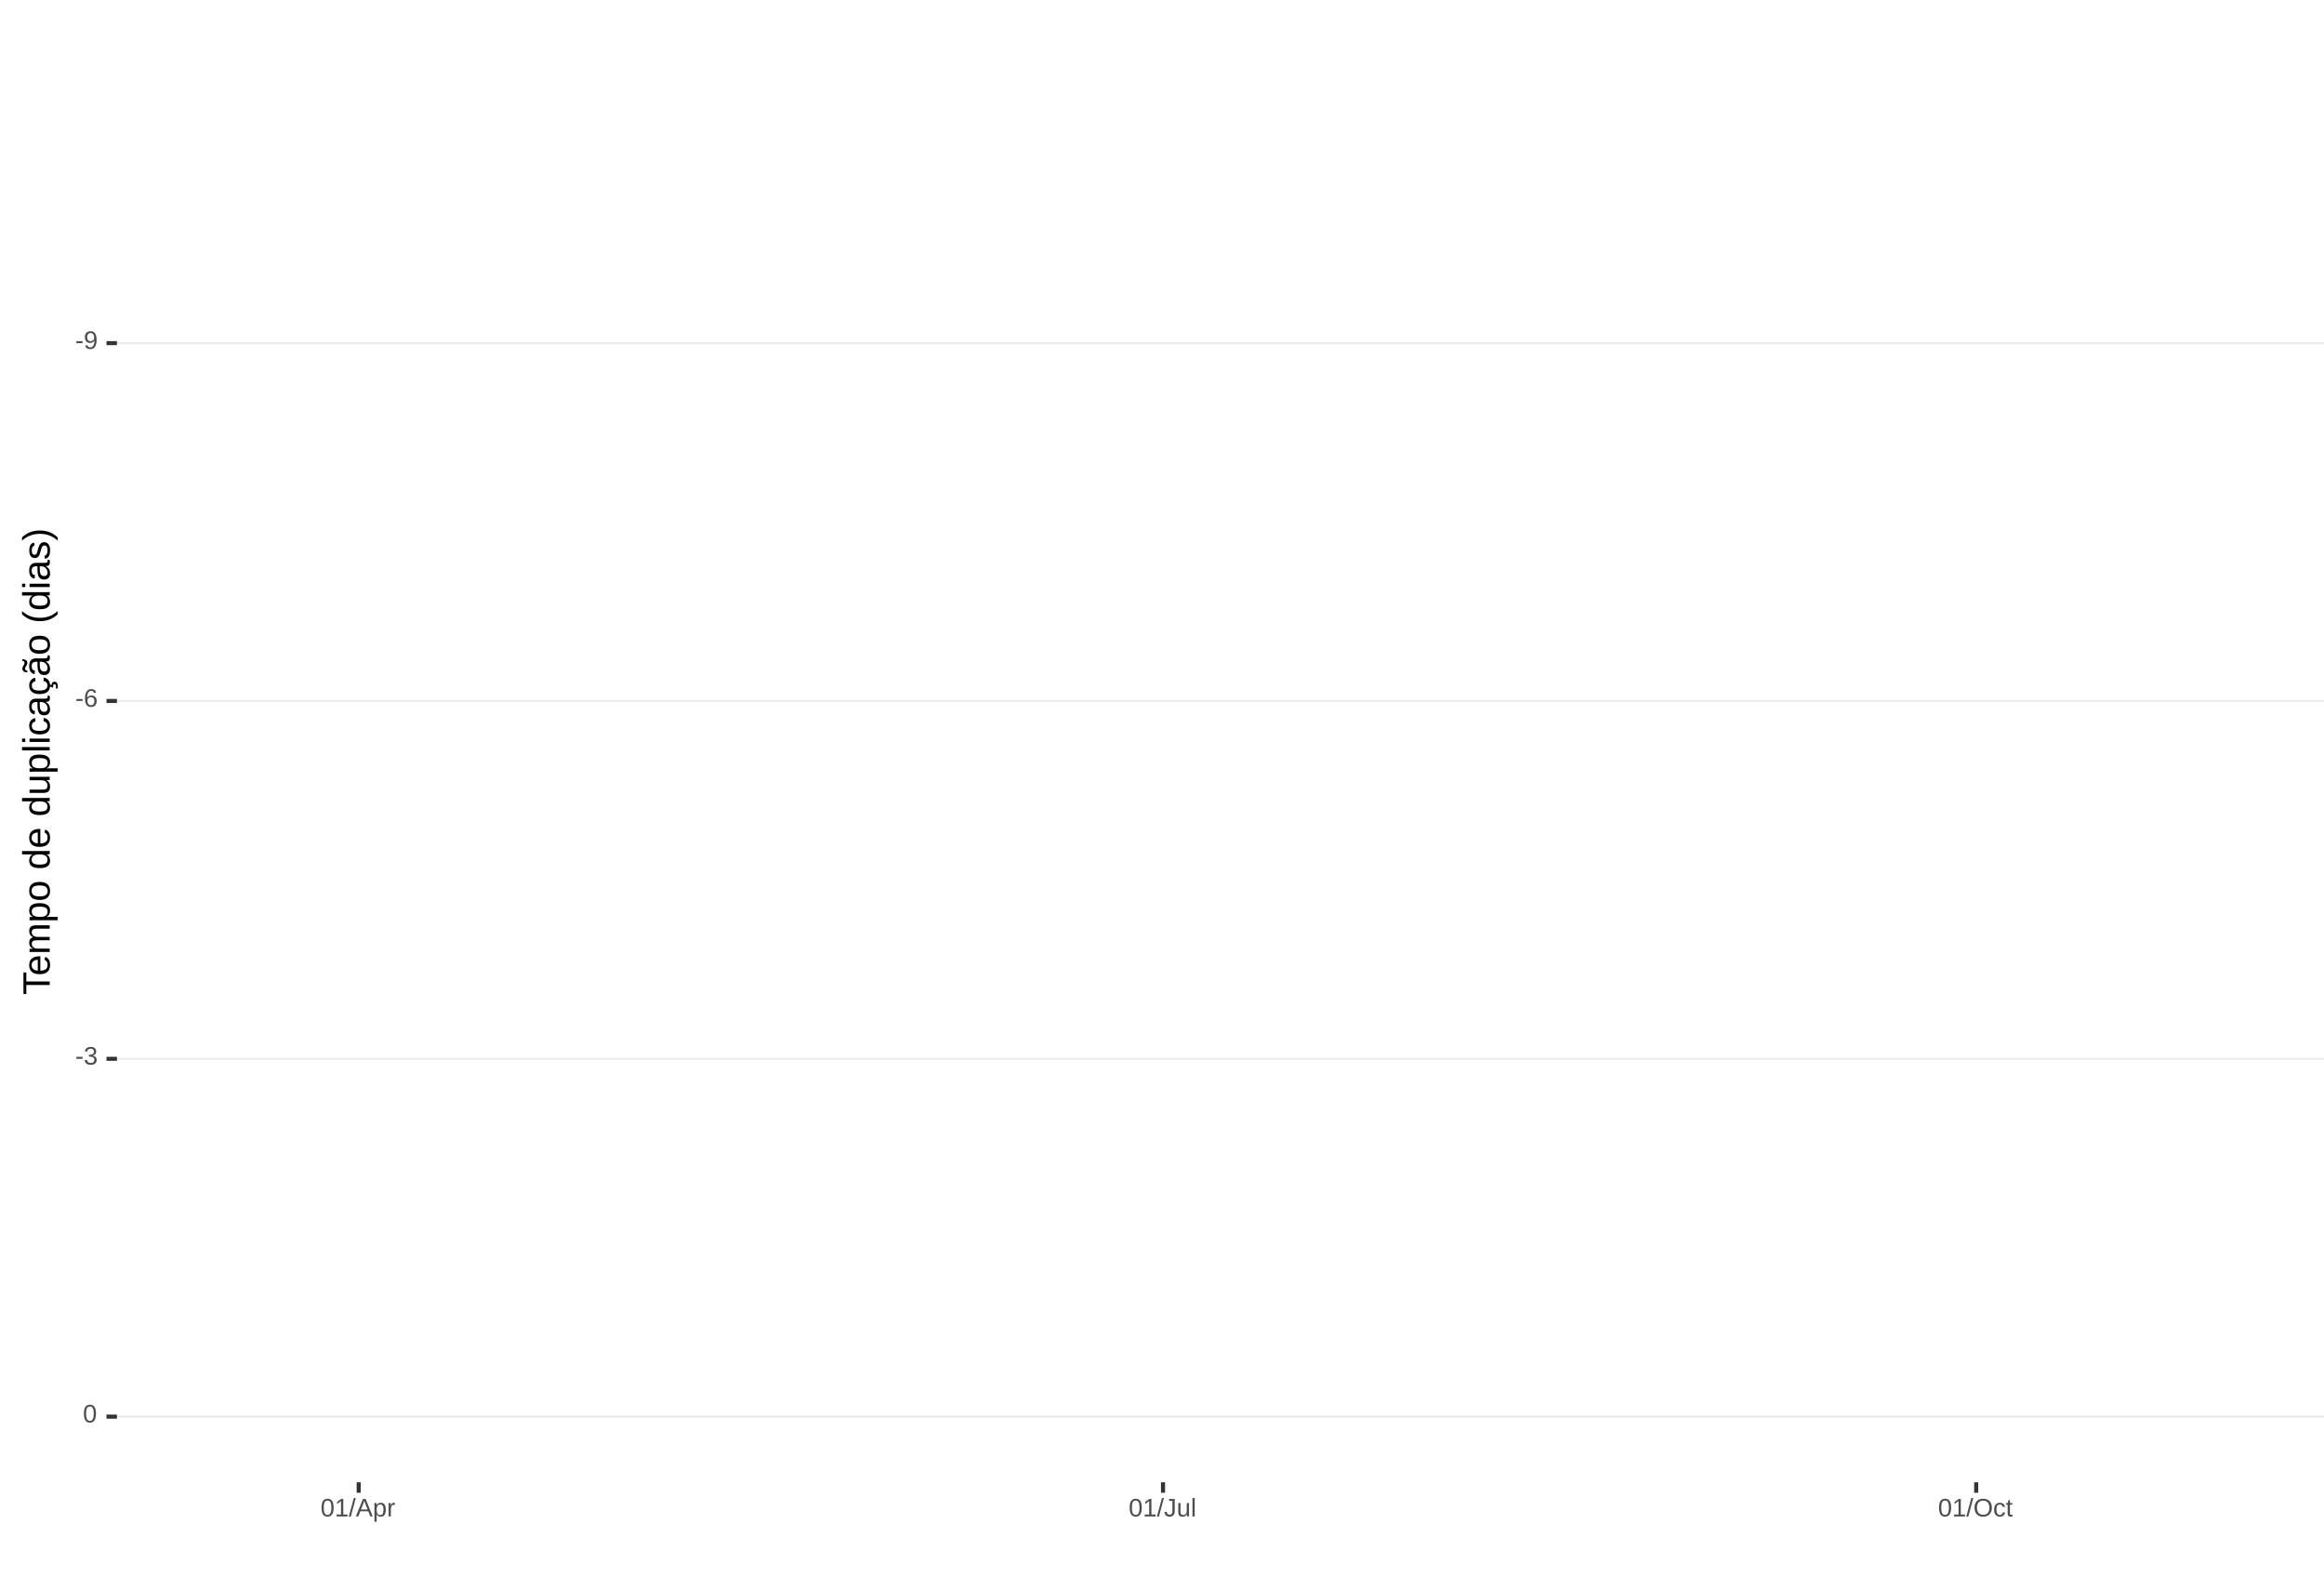
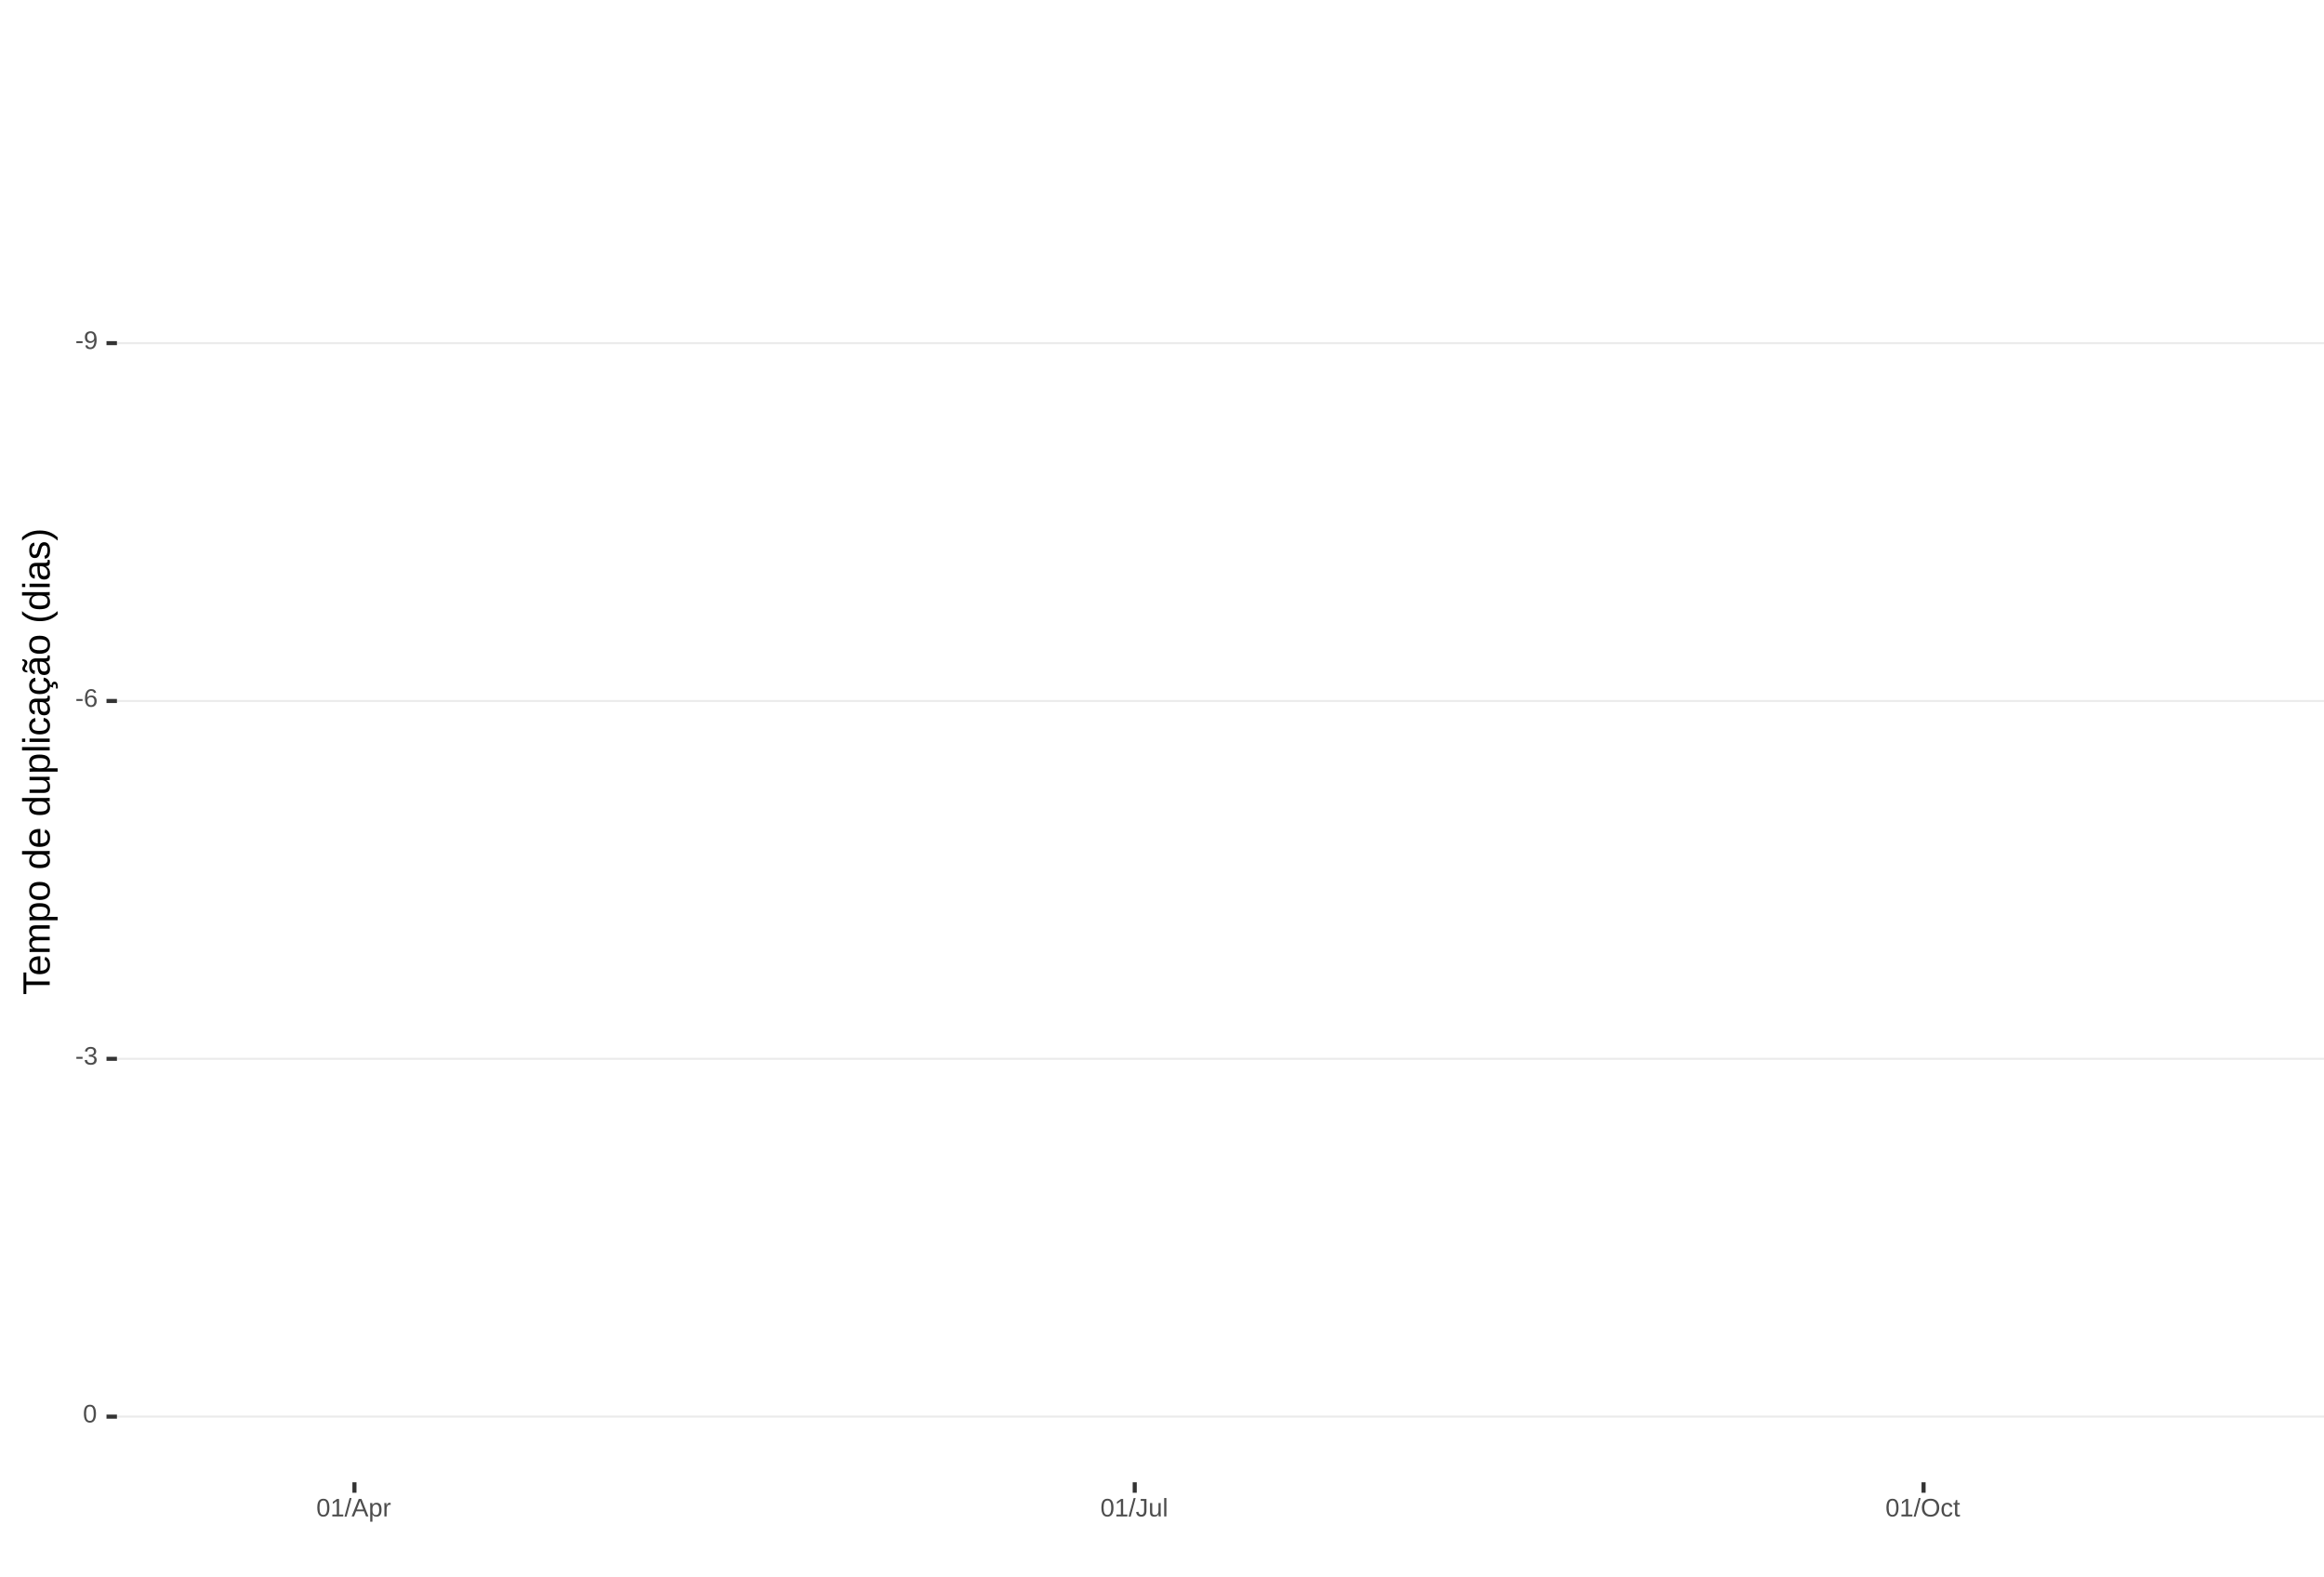
<svg xmlns="http://www.w3.org/2000/svg" xmlns:xlink="http://www.w3.org/1999/xlink" width="609pt" height="413pt" viewBox="0 0 609 413" version="1.1">
  <defs>
    <g>
      <symbol overflow="visible" id="glyph0-0">
        <path style="stroke:none;" d="M 0.672 -4.578 L 4.328 -4.578 L 4.328 0 L 0.672 0 Z M 0.906 -4.328 L 0.906 -0.25 L 4.078 -0.25 L 4.078 -4.328 Z M 0.906 -4.328 " />
      </symbol>
      <symbol overflow="visible" id="glyph0-1">
        <path style="stroke:none;" d="M 0.297 -1.516 L 0.297 -2.031 L 1.922 -2.031 L 1.922 -1.516 Z M 0.297 -1.516 " />
      </symbol>
      <symbol overflow="visible" id="glyph0-2">
        <path style="stroke:none;" d="M 3.391 -2.375 C 3.391 -1.594 3.242 -0.988 2.953 -0.562 C 2.672 -0.145 2.266 0.062 1.734 0.062 C 1.367 0.062 1.078 -0.008 0.859 -0.156 C 0.648 -0.312 0.5 -0.555 0.406 -0.891 L 0.969 -0.984 C 1.082 -0.598 1.336 -0.406 1.734 -0.406 C 2.078 -0.406 2.336 -0.562 2.516 -0.875 C 2.703 -1.188 2.801 -1.629 2.812 -2.203 C 2.719 -2.016 2.566 -1.859 2.359 -1.734 C 2.148 -1.617 1.922 -1.562 1.672 -1.562 C 1.254 -1.562 0.922 -1.703 0.672 -1.984 C 0.43 -2.266 0.312 -2.641 0.312 -3.109 C 0.312 -3.586 0.445 -3.961 0.719 -4.234 C 0.988 -4.504 1.363 -4.641 1.844 -4.641 C 2.344 -4.641 2.723 -4.453 2.984 -4.078 C 3.254 -3.703 3.391 -3.133 3.391 -2.375 Z M 2.75 -2.953 C 2.75 -3.316 2.664 -3.609 2.5 -3.828 C 2.332 -4.055 2.102 -4.172 1.812 -4.172 C 1.531 -4.172 1.305 -4.07 1.141 -3.875 C 0.984 -3.688 0.906 -3.43 0.906 -3.109 C 0.906 -2.773 0.984 -2.508 1.141 -2.312 C 1.305 -2.125 1.531 -2.031 1.812 -2.031 C 1.977 -2.031 2.133 -2.066 2.281 -2.141 C 2.426 -2.211 2.539 -2.316 2.625 -2.453 C 2.707 -2.598 2.75 -2.766 2.75 -2.953 Z M 2.75 -2.953 " />
      </symbol>
      <symbol overflow="visible" id="glyph0-3">
        <path style="stroke:none;" d="M 3.406 -1.5 C 3.406 -1.02 3.273 -0.641 3.016 -0.359 C 2.754 -0.078 2.395 0.062 1.938 0.062 C 1.414 0.062 1.02 -0.125 0.75 -0.5 C 0.477 -0.883 0.344 -1.445 0.344 -2.188 C 0.344 -2.977 0.484 -3.582 0.766 -4 C 1.047 -4.426 1.445 -4.641 1.969 -4.641 C 2.664 -4.641 3.102 -4.332 3.281 -3.719 L 2.719 -3.609 C 2.602 -3.984 2.352 -4.172 1.969 -4.172 C 1.633 -4.172 1.375 -4.016 1.188 -3.703 C 1.008 -3.391 0.922 -2.941 0.922 -2.359 C 1.023 -2.555 1.172 -2.703 1.359 -2.797 C 1.555 -2.898 1.781 -2.953 2.031 -2.953 C 2.457 -2.953 2.789 -2.82 3.031 -2.562 C 3.281 -2.301 3.406 -1.945 3.406 -1.5 Z M 2.812 -1.469 C 2.812 -1.801 2.727 -2.055 2.562 -2.234 C 2.406 -2.422 2.18 -2.516 1.891 -2.516 C 1.617 -2.516 1.398 -2.43 1.234 -2.266 C 1.066 -2.109 0.984 -1.891 0.984 -1.609 C 0.984 -1.254 1.066 -0.961 1.234 -0.734 C 1.41 -0.516 1.633 -0.406 1.906 -0.406 C 2.188 -0.406 2.406 -0.5 2.562 -0.688 C 2.727 -0.875 2.812 -1.133 2.812 -1.469 Z M 2.812 -1.469 " />
      </symbol>
      <symbol overflow="visible" id="glyph0-4">
        <path style="stroke:none;" d="M 3.406 -1.266 C 3.406 -0.836 3.27 -0.508 3 -0.281 C 2.738 -0.051 2.359 0.062 1.859 0.062 C 1.391 0.062 1.016 -0.039 0.734 -0.25 C 0.461 -0.457 0.301 -0.766 0.25 -1.172 L 0.859 -1.234 C 0.93 -0.691 1.266 -0.422 1.859 -0.422 C 2.148 -0.422 2.379 -0.492 2.547 -0.641 C 2.711 -0.785 2.797 -1 2.797 -1.281 C 2.797 -1.531 2.695 -1.723 2.5 -1.859 C 2.312 -2.004 2.039 -2.078 1.688 -2.078 L 1.359 -2.078 L 1.359 -2.578 L 1.672 -2.578 C 1.992 -2.578 2.242 -2.645 2.422 -2.781 C 2.598 -2.926 2.688 -3.125 2.688 -3.375 C 2.688 -3.613 2.613 -3.805 2.469 -3.953 C 2.32 -4.098 2.109 -4.172 1.828 -4.172 C 1.566 -4.172 1.352 -4.102 1.188 -3.969 C 1.031 -3.832 0.941 -3.645 0.922 -3.406 L 0.328 -3.453 C 0.367 -3.828 0.523 -4.117 0.797 -4.328 C 1.066 -4.535 1.41 -4.641 1.828 -4.641 C 2.285 -4.641 2.641 -4.531 2.891 -4.312 C 3.148 -4.102 3.281 -3.812 3.281 -3.438 C 3.281 -3.145 3.195 -2.906 3.031 -2.719 C 2.875 -2.539 2.641 -2.414 2.328 -2.344 C 2.672 -2.301 2.938 -2.18 3.125 -1.984 C 3.312 -1.797 3.406 -1.555 3.406 -1.266 Z M 3.406 -1.266 " />
      </symbol>
      <symbol overflow="visible" id="glyph0-5">
        <path style="stroke:none;" d="M 3.438 -2.297 C 3.438 -1.523 3.301 -0.938 3.031 -0.531 C 2.758 -0.133 2.363 0.062 1.844 0.062 C 1.312 0.062 0.914 -0.133 0.656 -0.531 C 0.395 -0.938 0.266 -1.523 0.266 -2.297 C 0.266 -3.078 0.391 -3.66 0.641 -4.047 C 0.898 -4.441 1.305 -4.641 1.859 -4.641 C 2.398 -4.641 2.797 -4.441 3.047 -4.047 C 3.305 -3.648 3.438 -3.066 3.438 -2.297 Z M 2.844 -2.297 C 2.844 -2.953 2.766 -3.426 2.609 -3.719 C 2.461 -4.02 2.211 -4.172 1.859 -4.172 C 1.504 -4.172 1.242 -4.023 1.078 -3.734 C 0.922 -3.441 0.844 -2.961 0.844 -2.297 C 0.844 -1.641 0.922 -1.16 1.078 -0.859 C 1.242 -0.555 1.5 -0.406 1.844 -0.406 C 2.188 -0.406 2.438 -0.555 2.594 -0.859 C 2.758 -1.172 2.844 -1.648 2.844 -2.297 Z M 2.844 -2.297 " />
      </symbol>
      <symbol overflow="visible" id="glyph0-6">
        <path style="stroke:none;" d="M 0.5 0 L 0.5 -0.5 L 1.672 -0.5 L 1.672 -4.016 L 0.641 -3.281 L 0.641 -3.828 L 1.719 -4.578 L 2.266 -4.578 L 2.266 -0.5 L 3.375 -0.5 L 3.375 0 Z M 0.5 0 " />
      </symbol>
      <symbol overflow="visible" id="glyph0-7">
        <path style="stroke:none;" d="M 0 0.062 L 1.328 -4.828 L 1.844 -4.828 L 0.531 0.062 Z M 0 0.062 " />
      </symbol>
      <symbol overflow="visible" id="glyph0-8">
        <path style="stroke:none;" d="M 3.797 0 L 3.266 -1.344 L 1.188 -1.344 L 0.656 0 L 0.016 0 L 1.875 -4.578 L 2.594 -4.578 L 4.422 0 Z M 2.219 -4.109 L 2.203 -4.016 C 2.141 -3.836 2.055 -3.609 1.953 -3.328 L 1.375 -1.828 L 3.078 -1.828 L 2.5 -3.328 C 2.438 -3.484 2.375 -3.656 2.312 -3.844 Z M 2.219 -4.109 " />
      </symbol>
      <symbol overflow="visible" id="glyph0-9">
        <path style="stroke:none;" d="M 3.422 -1.781 C 3.422 -0.551 2.988 0.062 2.125 0.062 C 1.582 0.062 1.219 -0.141 1.031 -0.547 L 1.016 -0.547 C 1.023 -0.523 1.031 -0.344 1.031 0 L 1.031 1.375 L 0.453 1.375 L 0.453 -2.797 C 0.453 -3.16 0.441 -3.398 0.422 -3.516 L 1 -3.516 C 1 -3.504 1 -3.473 1 -3.422 C 1.008 -3.367 1.016 -3.285 1.016 -3.172 C 1.023 -3.066 1.031 -2.992 1.031 -2.953 L 1.047 -2.953 C 1.148 -3.172 1.285 -3.328 1.453 -3.422 C 1.617 -3.523 1.844 -3.578 2.125 -3.578 C 2.562 -3.578 2.883 -3.43 3.094 -3.141 C 3.312 -2.848 3.422 -2.395 3.422 -1.781 Z M 2.812 -1.766 C 2.812 -2.254 2.742 -2.602 2.609 -2.812 C 2.473 -3.02 2.266 -3.125 1.984 -3.125 C 1.742 -3.125 1.555 -3.07 1.422 -2.969 C 1.297 -2.875 1.195 -2.723 1.125 -2.516 C 1.062 -2.316 1.031 -2.051 1.031 -1.719 C 1.031 -1.258 1.102 -0.922 1.25 -0.703 C 1.395 -0.484 1.633 -0.375 1.969 -0.375 C 2.258 -0.375 2.473 -0.477 2.609 -0.688 C 2.742 -0.895 2.812 -1.254 2.812 -1.766 Z M 2.812 -1.766 " />
      </symbol>
      <symbol overflow="visible" id="glyph0-10">
        <path style="stroke:none;" d="M 0.469 0 L 0.469 -2.703 C 0.469 -2.941 0.457 -3.211 0.438 -3.516 L 1 -3.516 C 1.008 -3.117 1.016 -2.879 1.016 -2.797 L 1.031 -2.797 C 1.125 -3.098 1.227 -3.301 1.344 -3.406 C 1.469 -3.52 1.645 -3.578 1.875 -3.578 C 1.945 -3.578 2.023 -3.566 2.109 -3.547 L 2.109 -3.016 C 2.023 -3.035 1.922 -3.047 1.797 -3.047 C 1.555 -3.047 1.367 -2.941 1.234 -2.734 C 1.109 -2.523 1.047 -2.223 1.047 -1.828 L 1.047 0 Z M 0.469 0 " />
      </symbol>
      <symbol overflow="visible" id="glyph0-11">
        <path style="stroke:none;" d="M 1.484 0.062 C 0.711 0.062 0.254 -0.336 0.109 -1.141 L 0.719 -1.234 C 0.75 -0.984 0.832 -0.785 0.969 -0.641 C 1.113 -0.504 1.285 -0.438 1.484 -0.438 C 1.711 -0.438 1.891 -0.516 2.016 -0.672 C 2.148 -0.828 2.219 -1.055 2.219 -1.359 L 2.219 -4.078 L 1.328 -4.078 L 1.328 -4.578 L 2.828 -4.578 L 2.828 -1.359 C 2.828 -0.922 2.707 -0.57 2.469 -0.312 C 2.227 -0.062 1.898 0.062 1.484 0.062 Z M 1.484 0.062 " />
      </symbol>
      <symbol overflow="visible" id="glyph0-12">
        <path style="stroke:none;" d="M 1.016 -3.516 L 1.016 -1.281 C 1.016 -1.051 1.035 -0.875 1.078 -0.75 C 1.129 -0.625 1.203 -0.531 1.297 -0.469 C 1.398 -0.414 1.551 -0.391 1.75 -0.391 C 2.031 -0.391 2.25 -0.484 2.406 -0.672 C 2.57 -0.867 2.656 -1.141 2.656 -1.484 L 2.656 -3.516 L 3.234 -3.516 L 3.234 -0.75 C 3.234 -0.344 3.242 -0.094 3.266 0 L 2.703 0 C 2.703 -0.008 2.703 -0.035 2.703 -0.078 C 2.703 -0.129 2.695 -0.188 2.688 -0.25 C 2.688 -0.312 2.688 -0.426 2.688 -0.594 L 2.672 -0.594 C 2.535 -0.352 2.379 -0.18 2.203 -0.078 C 2.023 0.016 1.805 0.062 1.547 0.062 C 1.16 0.062 0.879 -0.031 0.703 -0.219 C 0.523 -0.414 0.438 -0.734 0.438 -1.172 L 0.438 -3.516 Z M 1.016 -3.516 " />
      </symbol>
      <symbol overflow="visible" id="glyph0-13">
        <path style="stroke:none;" d="M 0.453 0 L 0.453 -4.828 L 1.031 -4.828 L 1.031 0 Z M 0.453 0 " />
      </symbol>
      <symbol overflow="visible" id="glyph0-14">
        <path style="stroke:none;" d="M 4.859 -2.312 C 4.859 -1.832 4.766 -1.41 4.578 -1.047 C 4.398 -0.691 4.141 -0.414 3.797 -0.219 C 3.453 -0.031 3.047 0.062 2.578 0.062 C 2.109 0.062 1.703 -0.031 1.359 -0.219 C 1.023 -0.406 0.766 -0.68 0.578 -1.047 C 0.398 -1.41 0.312 -1.832 0.312 -2.312 C 0.312 -3.039 0.508 -3.609 0.906 -4.016 C 1.312 -4.43 1.875 -4.641 2.594 -4.641 C 3.062 -4.641 3.461 -4.547 3.797 -4.359 C 4.141 -4.18 4.398 -3.914 4.578 -3.562 C 4.766 -3.207 4.859 -2.789 4.859 -2.312 Z M 4.219 -2.312 C 4.219 -2.883 4.078 -3.332 3.797 -3.656 C 3.516 -3.977 3.113 -4.141 2.594 -4.141 C 2.062 -4.141 1.656 -3.977 1.375 -3.656 C 1.094 -3.332 0.953 -2.883 0.953 -2.312 C 0.953 -1.738 1.094 -1.281 1.375 -0.938 C 1.664 -0.602 2.066 -0.438 2.578 -0.438 C 3.109 -0.438 3.516 -0.598 3.797 -0.922 C 4.078 -1.254 4.219 -1.719 4.219 -2.312 Z M 4.219 -2.312 " />
      </symbol>
      <symbol overflow="visible" id="glyph0-15">
        <path style="stroke:none;" d="M 0.891 -1.781 C 0.891 -1.312 0.961 -0.961 1.109 -0.734 C 1.254 -0.504 1.477 -0.391 1.781 -0.391 C 1.988 -0.391 2.16 -0.445 2.297 -0.562 C 2.441 -0.676 2.531 -0.848 2.562 -1.078 L 3.156 -1.047 C 3.102 -0.711 2.957 -0.441 2.719 -0.234 C 2.477 -0.035 2.172 0.062 1.797 0.062 C 1.305 0.062 0.93 -0.094 0.672 -0.406 C 0.41 -0.719 0.281 -1.172 0.281 -1.766 C 0.281 -2.359 0.41 -2.805 0.672 -3.109 C 0.93 -3.422 1.305 -3.578 1.797 -3.578 C 2.148 -3.578 2.445 -3.484 2.688 -3.297 C 2.926 -3.109 3.078 -2.852 3.141 -2.531 L 2.531 -2.484 C 2.5 -2.68 2.422 -2.836 2.297 -2.953 C 2.172 -3.066 2 -3.125 1.781 -3.125 C 1.469 -3.125 1.238 -3.02 1.094 -2.812 C 0.957 -2.602 0.891 -2.258 0.891 -1.781 Z M 0.891 -1.781 " />
      </symbol>
      <symbol overflow="visible" id="glyph0-16">
        <path style="stroke:none;" d="M 1.797 -0.031 C 1.609 0.02 1.41 0.047 1.203 0.047 C 0.734 0.047 0.5 -0.219 0.5 -0.75 L 0.5 -3.094 L 0.094 -3.094 L 0.094 -3.516 L 0.531 -3.516 L 0.703 -4.297 L 1.094 -4.297 L 1.094 -3.516 L 1.734 -3.516 L 1.734 -3.094 L 1.094 -3.094 L 1.094 -0.875 C 1.094 -0.707 1.117 -0.586 1.172 -0.516 C 1.223 -0.441 1.32 -0.406 1.469 -0.406 C 1.539 -0.406 1.648 -0.422 1.797 -0.453 Z M 1.797 -0.031 " />
      </symbol>
      <symbol overflow="visible" id="glyph1-0">
        <path style="stroke:none;" d="M -6.875 -1 L -6.875 -6.5 L 0 -6.5 L 0 -1 Z M -6.516 -1.375 L -0.375 -1.375 L -0.375 -6.125 L -6.516 -6.125 Z M -6.516 -1.375 " />
      </symbol>
      <symbol overflow="visible" id="glyph1-1">
        <path style="stroke:none;" d="M -6.125 -3.516 L 0 -3.516 L 0 -2.594 L -6.125 -2.594 L -6.125 -0.219 L -6.875 -0.219 L -6.875 -5.875 L -6.125 -5.875 Z M -6.125 -3.516 " />
      </symbol>
      <symbol overflow="visible" id="glyph1-2">
        <path style="stroke:none;" d="M -2.453 -1.344 C -1.848 -1.344 -1.379 -1.469 -1.047 -1.719 C -0.723 -1.969 -0.562 -2.336 -0.562 -2.828 C -0.562 -3.203 -0.633 -3.504 -0.781 -3.734 C -0.938 -3.961 -1.133 -4.117 -1.375 -4.203 L -1.156 -4.969 C -0.32 -4.656 0.094 -3.941 0.094 -2.828 C 0.094 -2.047 -0.133 -1.445 -0.594 -1.031 C -1.062 -0.625 -1.754 -0.422 -2.672 -0.422 C -3.547 -0.422 -4.211 -0.625 -4.672 -1.031 C -5.141 -1.445 -5.375 -2.031 -5.375 -2.781 C -5.375 -4.344 -4.441 -5.125 -2.578 -5.125 L -2.453 -5.125 Z M -3.125 -4.203 C -3.688 -4.16 -4.094 -4.02 -4.344 -3.781 C -4.602 -3.551 -4.734 -3.219 -4.734 -2.781 C -4.734 -2.352 -4.586 -2.016 -4.297 -1.766 C -4.016 -1.516 -3.625 -1.379 -3.125 -1.359 Z M -3.125 -4.203 " />
      </symbol>
      <symbol overflow="visible" id="glyph1-3">
        <path style="stroke:none;" d="M 0 -3.75 L -3.344 -3.75 C -3.852 -3.75 -4.207 -3.676 -4.406 -3.531 C -4.602 -3.395 -4.703 -3.145 -4.703 -2.781 C -4.703 -2.406 -4.555 -2.109 -4.266 -1.891 C -3.984 -1.672 -3.582 -1.562 -3.062 -1.562 L 0 -1.562 L 0 -0.688 L -4.156 -0.688 C -4.77 -0.688 -5.145 -0.68 -5.281 -0.672 L -5.281 -1.5 C -5.27 -1.5 -5.227 -1.5 -5.156 -1.5 C -5.082 -1.508 -5 -1.516 -4.906 -1.516 C -4.812 -1.523 -4.633 -1.531 -4.375 -1.531 L -4.375 -1.547 C -4.75 -1.734 -5.008 -1.945 -5.156 -2.188 C -5.301 -2.438 -5.375 -2.738 -5.375 -3.094 C -5.375 -3.488 -5.297 -3.801 -5.141 -4.031 C -4.984 -4.27 -4.727 -4.438 -4.375 -4.531 L -4.375 -4.547 C -4.727 -4.723 -4.984 -4.941 -5.141 -5.203 C -5.297 -5.461 -5.375 -5.773 -5.375 -6.141 C -5.375 -6.672 -5.227 -7.055 -4.938 -7.297 C -4.656 -7.547 -4.18 -7.672 -3.516 -7.672 L 0 -7.672 L 0 -6.797 L -3.344 -6.797 C -3.852 -6.797 -4.207 -6.723 -4.406 -6.578 C -4.602 -6.441 -4.703 -6.191 -4.703 -5.828 C -4.703 -5.453 -4.555 -5.156 -4.266 -4.938 C -3.984 -4.727 -3.582 -4.625 -3.062 -4.625 L 0 -4.625 Z M 0 -3.75 " />
      </symbol>
      <symbol overflow="visible" id="glyph1-4">
        <path style="stroke:none;" d="M -2.672 -5.141 C -0.828 -5.141 0.094 -4.492 0.094 -3.203 C 0.094 -2.391 -0.211 -1.844 -0.828 -1.562 L -0.828 -1.531 C -0.797 -1.539 -0.516 -1.547 0.016 -1.547 L 2.078 -1.547 L 2.078 -0.672 L -4.203 -0.672 C -4.742 -0.672 -5.102 -0.66 -5.281 -0.641 L -5.281 -1.5 C -5.27 -1.5 -5.223 -1.5 -5.141 -1.5 C -5.066 -1.508 -4.945 -1.52 -4.781 -1.531 C -4.613 -1.539 -4.5 -1.547 -4.438 -1.547 L -4.438 -1.562 C -4.758 -1.719 -4.992 -1.922 -5.141 -2.172 C -5.297 -2.43 -5.375 -2.773 -5.375 -3.203 C -5.375 -3.848 -5.156 -4.332 -4.719 -4.656 C -4.281 -4.977 -3.598 -5.141 -2.672 -5.141 Z M -2.641 -4.219 C -3.379 -4.219 -3.906 -4.117 -4.219 -3.922 C -4.539 -3.723 -4.703 -3.406 -4.703 -2.969 C -4.703 -2.625 -4.629 -2.352 -4.484 -2.156 C -4.336 -1.957 -4.109 -1.805 -3.797 -1.703 C -3.484 -1.598 -3.078 -1.547 -2.578 -1.547 C -1.879 -1.547 -1.363 -1.656 -1.031 -1.875 C -0.707 -2.102 -0.547 -2.469 -0.547 -2.969 C -0.547 -3.406 -0.707 -3.723 -1.031 -3.922 C -1.352 -4.117 -1.891 -4.219 -2.641 -4.219 Z M -2.641 -4.219 " />
      </symbol>
      <symbol overflow="visible" id="glyph1-5">
        <path style="stroke:none;" d="M -2.641 -5.141 C -1.723 -5.141 -1.035 -4.938 -0.578 -4.531 C -0.129 -4.125 0.094 -3.535 0.094 -2.766 C 0.094 -1.992 -0.141 -1.41 -0.609 -1.016 C -1.078 -0.617 -1.754 -0.422 -2.641 -0.422 C -4.461 -0.422 -5.375 -1.207 -5.375 -2.781 C -5.375 -3.594 -5.148 -4.188 -4.703 -4.562 C -4.266 -4.945 -3.578 -5.141 -2.641 -5.141 Z M -2.641 -4.219 C -3.367 -4.219 -3.898 -4.109 -4.234 -3.891 C -4.566 -3.672 -4.734 -3.305 -4.734 -2.797 C -4.734 -2.285 -4.562 -1.914 -4.219 -1.688 C -3.883 -1.457 -3.359 -1.344 -2.641 -1.344 C -1.953 -1.344 -1.43 -1.453 -1.078 -1.672 C -0.723 -1.898 -0.547 -2.258 -0.547 -2.75 C -0.547 -3.281 -0.711 -3.656 -1.047 -3.875 C -1.391 -4.102 -1.922 -4.219 -2.641 -4.219 Z M -2.641 -4.219 " />
      </symbol>
      <symbol overflow="visible" id="glyph1-6">
        <path style="stroke:none;" d="" />
      </symbol>
      <symbol overflow="visible" id="glyph1-7">
        <path style="stroke:none;" d="M -0.844 -4.016 C -0.508 -3.848 -0.27 -3.629 -0.125 -3.359 C 0.02 -3.086 0.094 -2.754 0.094 -2.359 C 0.094 -1.691 -0.129 -1.203 -0.578 -0.891 C -1.023 -0.578 -1.707 -0.422 -2.625 -0.422 C -4.457 -0.422 -5.375 -1.066 -5.375 -2.359 C -5.375 -2.766 -5.301 -3.098 -5.156 -3.359 C -5.008 -3.629 -4.781 -3.848 -4.469 -4.016 L -7.25 -4.016 L -7.25 -4.891 L -1.094 -4.891 C -0.539 -4.891 -0.176 -4.898 0 -4.922 L 0 -4.078 C -0.051 -4.066 -0.172 -4.055 -0.359 -4.047 C -0.547 -4.035 -0.707 -4.031 -0.844 -4.031 Z M -2.641 -1.344 C -1.898 -1.344 -1.367 -1.438 -1.047 -1.625 C -0.734 -1.82 -0.578 -2.145 -0.578 -2.594 C -0.578 -3.082 -0.75 -3.441 -1.094 -3.672 C -1.438 -3.898 -1.973 -4.016 -2.703 -4.016 C -3.398 -4.016 -3.91 -3.898 -4.234 -3.672 C -4.566 -3.441 -4.734 -3.082 -4.734 -2.594 C -4.734 -2.156 -4.566 -1.836 -4.234 -1.641 C -3.91 -1.441 -3.379 -1.344 -2.641 -1.344 Z M -2.641 -1.344 " />
      </symbol>
      <symbol overflow="visible" id="glyph1-8">
        <path style="stroke:none;" d="M -5.281 -1.531 L -1.938 -1.531 C -1.582 -1.531 -1.305 -1.562 -1.109 -1.625 C -0.922 -1.695 -0.785 -1.805 -0.703 -1.953 C -0.617 -2.109 -0.578 -2.332 -0.578 -2.625 C -0.578 -3.039 -0.723 -3.367 -1.016 -3.609 C -1.305 -3.859 -1.707 -3.984 -2.219 -3.984 L -5.281 -3.984 L -5.281 -4.875 L -1.125 -4.875 C -0.508 -4.875 -0.133 -4.879 0 -4.891 L 0 -4.062 C -0.02 -4.062 -0.062 -4.055 -0.125 -4.047 C -0.195 -4.047 -0.281 -4.039 -0.375 -4.031 C -0.469 -4.031 -0.645 -4.031 -0.906 -4.031 L -0.906 -4.016 C -0.539 -3.816 -0.281 -3.582 -0.125 -3.312 C 0.02 -3.051 0.094 -2.723 0.094 -2.328 C 0.094 -1.742 -0.047 -1.316 -0.328 -1.047 C -0.617 -0.785 -1.098 -0.656 -1.766 -0.656 L -5.281 -0.656 Z M -5.281 -1.531 " />
      </symbol>
      <symbol overflow="visible" id="glyph1-9">
        <path style="stroke:none;" d="M 0 -0.672 L -7.25 -0.672 L -7.25 -1.547 L 0 -1.547 Z M 0 -0.672 " />
      </symbol>
      <symbol overflow="visible" id="glyph1-10">
        <path style="stroke:none;" d="M -6.406 -0.672 L -7.25 -0.672 L -7.25 -1.547 L -6.406 -1.547 Z M 0 -0.672 L -5.281 -0.672 L -5.281 -1.547 L 0 -1.547 Z M 0 -0.672 " />
      </symbol>
      <symbol overflow="visible" id="glyph1-11">
        <path style="stroke:none;" d="M -2.672 -1.344 C -1.961 -1.344 -1.438 -1.453 -1.094 -1.672 C -0.758 -1.891 -0.594 -2.223 -0.594 -2.672 C -0.594 -2.984 -0.676 -3.242 -0.844 -3.453 C -1.02 -3.672 -1.281 -3.801 -1.625 -3.844 L -1.578 -4.734 C -1.066 -4.672 -0.66 -4.457 -0.359 -4.094 C -0.055 -3.727 0.094 -3.266 0.094 -2.703 C 0.094 -1.961 -0.133 -1.395 -0.594 -1 C -1.062 -0.613 -1.742 -0.422 -2.641 -0.422 C -3.535 -0.422 -4.211 -0.613 -4.672 -1 C -5.141 -1.395 -5.375 -1.957 -5.375 -2.688 C -5.375 -3.227 -5.234 -3.676 -4.953 -4.031 C -4.68 -4.395 -4.297 -4.617 -3.797 -4.703 L -3.734 -3.797 C -4.023 -3.754 -4.254 -3.641 -4.422 -3.453 C -4.598 -3.266 -4.688 -3.004 -4.688 -2.672 C -4.688 -2.203 -4.531 -1.863 -4.219 -1.656 C -3.914 -1.445 -3.398 -1.344 -2.672 -1.344 Z M -2.672 -1.344 " />
      </symbol>
      <symbol overflow="visible" id="glyph1-12">
        <path style="stroke:none;" d="M 0.094 -2.016 C 0.094 -1.484 -0.047 -1.082 -0.328 -0.812 C -0.609 -0.551 -0.988 -0.422 -1.469 -0.422 C -2.02 -0.422 -2.441 -0.598 -2.734 -0.953 C -3.023 -1.316 -3.18 -1.898 -3.203 -2.703 L -3.219 -3.891 L -3.516 -3.891 C -3.941 -3.891 -4.25 -3.797 -4.438 -3.609 C -4.625 -3.43 -4.719 -3.148 -4.719 -2.766 C -4.719 -2.367 -4.648 -2.078 -4.516 -1.891 C -4.379 -1.711 -4.164 -1.609 -3.875 -1.578 L -3.953 -0.656 C -4.898 -0.812 -5.375 -1.52 -5.375 -2.781 C -5.375 -3.445 -5.223 -3.945 -4.922 -4.281 C -4.617 -4.613 -4.18 -4.781 -3.609 -4.781 L -1.328 -4.781 C -1.066 -4.781 -0.867 -4.812 -0.734 -4.875 C -0.609 -4.945 -0.547 -5.082 -0.547 -5.281 C -0.547 -5.363 -0.555 -5.457 -0.578 -5.562 L -0.031 -5.562 C 0.02 -5.344 0.047 -5.117 0.047 -4.891 C 0.047 -4.555 -0.035 -4.316 -0.203 -4.172 C -0.379 -4.023 -0.648 -3.941 -1.016 -3.922 L -1.016 -3.891 C -0.609 -3.672 -0.32 -3.41 -0.156 -3.109 C 0.008 -2.805 0.094 -2.441 0.094 -2.016 Z M -0.562 -2.219 C -0.562 -2.539 -0.633 -2.828 -0.781 -3.078 C -0.926 -3.328 -1.125 -3.523 -1.375 -3.672 C -1.633 -3.816 -1.898 -3.891 -2.172 -3.891 L -2.609 -3.891 L -2.594 -2.938 C -2.582 -2.52 -2.535 -2.203 -2.453 -1.984 C -2.379 -1.773 -2.258 -1.613 -2.094 -1.5 C -1.938 -1.383 -1.723 -1.328 -1.453 -1.328 C -1.172 -1.328 -0.953 -1.406 -0.797 -1.562 C -0.641 -1.719 -0.562 -1.938 -0.562 -2.219 Z M -0.562 -2.219 " />
      </symbol>
      <symbol overflow="visible" id="glyph1-13">
        <path style="stroke:none;" d="M -2.672 -1.344 C -1.961 -1.344 -1.438 -1.453 -1.094 -1.672 C -0.758 -1.891 -0.594 -2.223 -0.594 -2.672 C -0.594 -2.984 -0.676 -3.242 -0.844 -3.453 C -1.02 -3.672 -1.281 -3.801 -1.625 -3.844 L -1.578 -4.734 C -1.066 -4.672 -0.66 -4.457 -0.359 -4.094 C -0.055 -3.727 0.094 -3.266 0.094 -2.703 C 0.094 -1.961 -0.133 -1.395 -0.594 -1 C -1.062 -0.613 -1.742 -0.422 -2.641 -0.422 C -3.535 -0.422 -4.211 -0.613 -4.672 -1 C -5.141 -1.395 -5.375 -1.957 -5.375 -2.688 C -5.375 -3.227 -5.234 -3.676 -4.953 -4.031 C -4.68 -4.395 -4.297 -4.617 -3.797 -4.703 L -3.734 -3.797 C -4.023 -3.754 -4.254 -3.641 -4.422 -3.453 C -4.598 -3.266 -4.688 -3.004 -4.688 -2.672 C -4.688 -2.203 -4.531 -1.863 -4.219 -1.656 C -3.914 -1.445 -3.398 -1.344 -2.672 -1.344 Z M 1.234 -3.672 C 1.828 -3.672 2.125 -3.223 2.125 -2.328 C 2.125 -2.148 2.113 -2.004 2.094 -1.891 L 1.625 -1.891 C 1.645 -2.055 1.656 -2.195 1.656 -2.312 C 1.656 -2.789 1.52 -3.031 1.25 -3.031 C 1 -3.031 0.875 -2.812 0.875 -2.375 C 0.875 -2.238 0.879 -2.148 0.891 -2.109 L 0 -2.422 L 0 -2.938 L 0.484 -2.75 C 0.492 -3.062 0.566 -3.289 0.703 -3.438 C 0.836 -3.594 1.016 -3.672 1.234 -3.672 Z M 1.234 -3.672 " />
      </symbol>
      <symbol overflow="visible" id="glyph1-14">
        <path style="stroke:none;" d="M 0.094 -2.016 C 0.094 -1.484 -0.047 -1.082 -0.328 -0.812 C -0.609 -0.551 -0.988 -0.422 -1.469 -0.422 C -2.02 -0.422 -2.441 -0.598 -2.734 -0.953 C -3.023 -1.316 -3.18 -1.898 -3.203 -2.703 L -3.219 -3.891 L -3.516 -3.891 C -3.941 -3.891 -4.25 -3.797 -4.438 -3.609 C -4.625 -3.43 -4.719 -3.148 -4.719 -2.766 C -4.719 -2.367 -4.648 -2.078 -4.516 -1.891 C -4.379 -1.711 -4.164 -1.609 -3.875 -1.578 L -3.953 -0.656 C -4.898 -0.812 -5.375 -1.52 -5.375 -2.781 C -5.375 -3.445 -5.223 -3.945 -4.922 -4.281 C -4.617 -4.613 -4.18 -4.781 -3.609 -4.781 L -1.328 -4.781 C -1.066 -4.781 -0.867 -4.812 -0.734 -4.875 C -0.609 -4.945 -0.547 -5.082 -0.547 -5.281 C -0.547 -5.363 -0.555 -5.457 -0.578 -5.562 L -0.031 -5.562 C 0.02 -5.344 0.047 -5.117 0.047 -4.891 C 0.047 -4.555 -0.035 -4.316 -0.203 -4.172 C -0.379 -4.023 -0.648 -3.941 -1.016 -3.922 L -1.016 -3.891 C -0.609 -3.672 -0.32 -3.41 -0.156 -3.109 C 0.008 -2.805 0.094 -2.441 0.094 -2.016 Z M -0.562 -2.219 C -0.562 -2.539 -0.633 -2.828 -0.781 -3.078 C -0.926 -3.328 -1.125 -3.523 -1.375 -3.672 C -1.633 -3.816 -1.898 -3.891 -2.172 -3.891 L -2.609 -3.891 L -2.594 -2.938 C -2.582 -2.52 -2.535 -2.203 -2.453 -1.984 C -2.379 -1.773 -2.258 -1.613 -2.094 -1.5 C -1.938 -1.383 -1.723 -1.328 -1.453 -1.328 C -1.172 -1.328 -0.953 -1.406 -0.797 -1.562 C -0.641 -1.719 -0.562 -1.938 -0.562 -2.219 Z M -5.859 -3.609 C -5.859 -3.473 -5.891 -3.332 -5.953 -3.188 C -6.016 -3.051 -6.082 -2.922 -6.156 -2.797 C -6.227 -2.672 -6.297 -2.551 -6.359 -2.438 C -6.422 -2.32 -6.453 -2.211 -6.453 -2.109 C -6.453 -1.93 -6.398 -1.797 -6.297 -1.703 C -6.191 -1.617 -6.047 -1.562 -5.859 -1.531 L -5.859 -1.094 C -6.191 -1.125 -6.441 -1.176 -6.609 -1.25 C -6.785 -1.332 -6.922 -1.441 -7.016 -1.578 C -7.117 -1.711 -7.172 -1.879 -7.172 -2.078 C -7.172 -2.223 -7.141 -2.363 -7.078 -2.5 C -7.023 -2.633 -6.957 -2.766 -6.875 -2.891 C -6.801 -3.023 -6.734 -3.145 -6.672 -3.25 C -6.617 -3.363 -6.594 -3.473 -6.594 -3.578 C -6.594 -3.898 -6.785 -4.086 -7.172 -4.141 L -7.172 -4.594 C -6.691 -4.539 -6.352 -4.43 -6.156 -4.266 C -5.957 -4.098 -5.859 -3.879 -5.859 -3.609 Z M -5.859 -3.609 " />
      </symbol>
      <symbol overflow="visible" id="glyph1-15">
        <path style="stroke:none;" d="M -2.594 -0.625 C -3.539 -0.625 -4.383 -0.77 -5.125 -1.062 C -5.875 -1.352 -6.582 -1.805 -7.25 -2.422 L -7.25 -3.266 C -6.57 -2.66 -5.852 -2.211 -5.094 -1.922 C -4.332 -1.641 -3.5 -1.5 -2.594 -1.5 C -1.688 -1.5 -0.852 -1.641 -0.094 -1.922 C 0.664 -2.203 1.391 -2.648 2.078 -3.266 L 2.078 -2.422 C 1.41 -1.805 0.703 -1.352 -0.047 -1.062 C -0.797 -0.77 -1.641 -0.625 -2.578 -0.625 Z M -2.594 -0.625 " />
      </symbol>
      <symbol overflow="visible" id="glyph1-16">
        <path style="stroke:none;" d="M -1.453 -4.641 C -0.961 -4.641 -0.582 -4.453 -0.312 -4.078 C -0.039 -3.703 0.094 -3.176 0.094 -2.5 C 0.094 -1.844 -0.008 -1.332 -0.219 -0.969 C -0.438 -0.613 -0.773 -0.383 -1.234 -0.281 L -1.391 -1.062 C -1.109 -1.133 -0.898 -1.285 -0.766 -1.516 C -0.641 -1.754 -0.578 -2.082 -0.578 -2.5 C -0.578 -2.945 -0.645 -3.27 -0.781 -3.469 C -0.914 -3.676 -1.117 -3.781 -1.391 -3.781 C -1.598 -3.781 -1.766 -3.707 -1.891 -3.562 C -2.023 -3.426 -2.133 -3.195 -2.219 -2.875 L -2.391 -2.25 C -2.516 -1.738 -2.641 -1.375 -2.766 -1.156 C -2.891 -0.945 -3.039 -0.781 -3.219 -0.656 C -3.406 -0.539 -3.629 -0.484 -3.891 -0.484 C -4.367 -0.484 -4.734 -0.656 -4.984 -1 C -5.234 -1.344 -5.359 -1.844 -5.359 -2.5 C -5.359 -3.082 -5.254 -3.547 -5.047 -3.891 C -4.848 -4.234 -4.523 -4.453 -4.078 -4.547 L -3.969 -3.75 C -4.207 -3.707 -4.391 -3.578 -4.516 -3.359 C -4.641 -3.148 -4.703 -2.863 -4.703 -2.5 C -4.703 -2.102 -4.641 -1.812 -4.516 -1.625 C -4.398 -1.438 -4.219 -1.344 -3.969 -1.344 C -3.82 -1.344 -3.695 -1.379 -3.594 -1.453 C -3.5 -1.535 -3.414 -1.648 -3.344 -1.797 C -3.281 -1.953 -3.191 -2.281 -3.078 -2.781 C -2.953 -3.238 -2.836 -3.57 -2.734 -3.781 C -2.641 -3.988 -2.531 -4.148 -2.406 -4.266 C -2.289 -4.379 -2.156 -4.469 -2 -4.531 C -1.844 -4.602 -1.66 -4.641 -1.453 -4.641 Z M -1.453 -4.641 " />
      </symbol>
      <symbol overflow="visible" id="glyph1-17">
        <path style="stroke:none;" d="M -2.578 -2.703 C -1.641 -2.703 -0.797 -2.555 -0.047 -2.266 C 0.703 -1.973 1.41 -1.52 2.078 -0.906 L 2.078 -0.062 C 1.391 -0.676 0.672 -1.125 -0.078 -1.406 C -0.836 -1.688 -1.676 -1.828 -2.594 -1.828 C -3.5 -1.828 -4.328 -1.68 -5.078 -1.391 C -5.836 -1.109 -6.562 -0.664 -7.25 -0.062 L -7.25 -0.906 C -6.582 -1.52 -5.875 -1.973 -5.125 -2.266 C -4.375 -2.555 -3.531 -2.703 -2.594 -2.703 Z M -2.578 -2.703 " />
      </symbol>
    </g>
    <clipPath id="clip1">
      <path d="M 30.645 9.961 L 609 9.961 L 609 388.328 L 30.645 388.328 Z M 30.645 9.961 " />
    </clipPath>
    <clipPath id="clip2">
      <path d="M 30.645 89 L 609 89 L 609 91 L 30.645 91 Z M 30.645 89 " />
    </clipPath>
    <clipPath id="clip3">
      <path d="M 30.645 183 L 609 183 L 609 184 L 30.645 184 Z M 30.645 183 " />
    </clipPath>
    <clipPath id="clip4">
      <path d="M 30.645 277 L 609 277 L 609 278 L 30.645 278 Z M 30.645 277 " />
    </clipPath>
    <clipPath id="clip5">
      <path d="M 30.645 370 L 609 370 L 609 372 L 30.645 372 Z M 30.645 370 " />
    </clipPath>
  </defs>
  <g id="surface183">
    <rect x="0" y="0" width="609" height="413" style="fill:rgb(100%,100%,100%);fill-opacity:1;stroke:none;" />
    <rect x="0" y="0" width="609" height="413" style="fill:rgb(100%,100%,100%);fill-opacity:1;stroke:none;" />
    <path style="fill:none;stroke-width:1.067;stroke-linecap:round;stroke-linejoin:round;stroke:rgb(100%,100%,100%);stroke-opacity:1;stroke-miterlimit:10;" d="M 0 413 L 609 413 L 609 0 L 0 0 Z M 0 413 " />
    <g clip-path="url(#clip1)" clip-rule="nonzero">
      <path style=" stroke:none;fill-rule:nonzero;fill:rgb(100%,100%,100%);fill-opacity:1;" d="M 30.645 388.328 L 609 388.328 L 609 9.961 L 30.645 9.961 Z M 30.645 388.328 " />
    </g>
    <g clip-path="url(#clip2)" clip-rule="nonzero">
      <path style="fill:none;stroke-width:0.533;stroke-linecap:butt;stroke-linejoin:round;stroke:rgb(92.157%,92.157%,92.157%);stroke-opacity:1;stroke-miterlimit:10;" d="M 30.645 89.898 L 609 89.898 " />
    </g>
    <g clip-path="url(#clip3)" clip-rule="nonzero">
      <path style="fill:none;stroke-width:0.533;stroke-linecap:butt;stroke-linejoin:round;stroke:rgb(92.157%,92.157%,92.157%);stroke-opacity:1;stroke-miterlimit:10;" d="M 30.645 183.641 L 609 183.641 " />
    </g>
    <g clip-path="url(#clip4)" clip-rule="nonzero">
      <path style="fill:none;stroke-width:0.533;stroke-linecap:butt;stroke-linejoin:round;stroke:rgb(92.157%,92.157%,92.157%);stroke-opacity:1;stroke-miterlimit:10;" d="M 30.645 277.387 L 609 277.387 " />
    </g>
    <g clip-path="url(#clip5)" clip-rule="nonzero">
      <path style="fill:none;stroke-width:0.533;stroke-linecap:butt;stroke-linejoin:round;stroke:rgb(92.157%,92.157%,92.157%);stroke-opacity:1;stroke-miterlimit:10;" d="M 30.645 371.129 L 609 371.129 " />
    </g>
    <g style="fill:rgb(30.196%,30.196%,30.196%);fill-opacity:1;">
      <use xlink:href="#glyph0-1" x="19.715" y="91.418" />
      <use xlink:href="#glyph0-2" x="21.929" y="91.418" />
    </g>
    <g style="fill:rgb(30.196%,30.196%,30.196%);fill-opacity:1;">
      <use xlink:href="#glyph0-1" x="19.715" y="185.16" />
      <use xlink:href="#glyph0-3" x="21.929" y="185.16" />
    </g>
    <g style="fill:rgb(30.196%,30.196%,30.196%);fill-opacity:1;">
      <use xlink:href="#glyph0-1" x="19.715" y="278.906" />
      <use xlink:href="#glyph0-4" x="21.929" y="278.906" />
    </g>
    <g style="fill:rgb(30.196%,30.196%,30.196%);fill-opacity:1;">
      <use xlink:href="#glyph0-5" x="21.715" y="372.648" />
    </g>
    <path style="fill:none;stroke-width:1.067;stroke-linecap:butt;stroke-linejoin:round;stroke:rgb(20%,20%,20%);stroke-opacity:1;stroke-miterlimit:10;" d="M 27.906 89.898 L 30.645 89.898 " />
    <path style="fill:none;stroke-width:1.067;stroke-linecap:butt;stroke-linejoin:round;stroke:rgb(20%,20%,20%);stroke-opacity:1;stroke-miterlimit:10;" d="M 27.906 183.641 L 30.645 183.641 " />
    <path style="fill:none;stroke-width:1.067;stroke-linecap:butt;stroke-linejoin:round;stroke:rgb(20%,20%,20%);stroke-opacity:1;stroke-miterlimit:10;" d="M 27.906 277.387 L 30.645 277.387 " />
    <path style="fill:none;stroke-width:1.067;stroke-linecap:butt;stroke-linejoin:round;stroke:rgb(20%,20%,20%);stroke-opacity:1;stroke-miterlimit:10;" d="M 27.906 371.129 L 30.645 371.129 " />
-     <path style="fill:none;stroke-width:1.067;stroke-linecap:butt;stroke-linejoin:round;stroke:rgb(20%,20%,20%);stroke-opacity:1;stroke-miterlimit:10;" d="M 93.992 391.07 L 93.992 388.328 " />
-     <path style="fill:none;stroke-width:1.067;stroke-linecap:butt;stroke-linejoin:round;stroke:rgb(20%,20%,20%);stroke-opacity:1;stroke-miterlimit:10;" d="M 304.766 391.07 L 304.766 388.328 " />
-     <path style="fill:none;stroke-width:1.067;stroke-linecap:butt;stroke-linejoin:round;stroke:rgb(20%,20%,20%);stroke-opacity:1;stroke-miterlimit:10;" d="M 517.859 391.07 L 517.859 388.328 " />
-     <g style="fill:rgb(30.196%,30.196%,30.196%);fill-opacity:1;">
-       <use xlink:href="#glyph0-5" x="83.992" y="397.281" />
-       <use xlink:href="#glyph0-6" x="87.69" y="397.281" />
-       <use xlink:href="#glyph0-7" x="91.389" y="397.281" />
-       <use xlink:href="#glyph0-8" x="93.236" y="397.281" />
-       <use xlink:href="#glyph0-9" x="97.672" y="397.281" />
-       <use xlink:href="#glyph0-10" x="101.37" y="397.281" />
-     </g>
-     <g style="fill:rgb(30.196%,30.196%,30.196%);fill-opacity:1;">
-       <use xlink:href="#glyph0-5" x="295.766" y="397.281" />
-       <use xlink:href="#glyph0-6" x="299.464" y="397.281" />
-       <use xlink:href="#glyph0-7" x="303.162" y="397.281" />
-       <use xlink:href="#glyph0-11" x="305.01" y="397.281" />
-       <use xlink:href="#glyph0-12" x="308.335" y="397.281" />
-       <use xlink:href="#glyph0-13" x="312.033" y="397.281" />
-     </g>
-     <g style="fill:rgb(30.196%,30.196%,30.196%);fill-opacity:1;">
-       <use xlink:href="#glyph0-5" x="507.859" y="397.281" />
-       <use xlink:href="#glyph0-6" x="511.558" y="397.281" />
-       <use xlink:href="#glyph0-7" x="515.256" y="397.281" />
-       <use xlink:href="#glyph0-14" x="517.104" y="397.281" />
-       <use xlink:href="#glyph0-15" x="522.275" y="397.281" />
-       <use xlink:href="#glyph0-16" x="525.601" y="397.281" />
+     <path style="fill:none;stroke-width:1.067;stroke-linecap:butt;stroke-linejoin:round;stroke:rgb(20%,20%,20%);stroke-opacity:1;stroke-miterlimit:10;" d="M 92.883 391.07 L 92.883 388.328 " />
+     <path style="fill:none;stroke-width:1.067;stroke-linecap:butt;stroke-linejoin:round;stroke:rgb(20%,20%,20%);stroke-opacity:1;stroke-miterlimit:10;" d="M 297.352 391.07 L 297.352 388.328 " />
+     <path style="fill:none;stroke-width:1.067;stroke-linecap:butt;stroke-linejoin:round;stroke:rgb(20%,20%,20%);stroke-opacity:1;stroke-miterlimit:10;" d="M 504.07 391.07 L 504.07 388.328 " />
+     <g style="fill:rgb(30.196%,30.196%,30.196%);fill-opacity:1;">
+       <use xlink:href="#glyph0-5" x="82.883" y="397.281" />
+       <use xlink:href="#glyph0-6" x="86.581" y="397.281" />
+       <use xlink:href="#glyph0-7" x="90.279" y="397.281" />
+       <use xlink:href="#glyph0-8" x="92.127" y="397.281" />
+       <use xlink:href="#glyph0-9" x="96.562" y="397.281" />
+       <use xlink:href="#glyph0-10" x="100.261" y="397.281" />
+     </g>
+     <g style="fill:rgb(30.196%,30.196%,30.196%);fill-opacity:1;">
+       <use xlink:href="#glyph0-5" x="288.352" y="397.281" />
+       <use xlink:href="#glyph0-6" x="292.05" y="397.281" />
+       <use xlink:href="#glyph0-7" x="295.748" y="397.281" />
+       <use xlink:href="#glyph0-11" x="297.596" y="397.281" />
+       <use xlink:href="#glyph0-12" x="300.921" y="397.281" />
+       <use xlink:href="#glyph0-13" x="304.619" y="397.281" />
+     </g>
+     <g style="fill:rgb(30.196%,30.196%,30.196%);fill-opacity:1;">
+       <use xlink:href="#glyph0-5" x="494.07" y="397.281" />
+       <use xlink:href="#glyph0-6" x="497.769" y="397.281" />
+       <use xlink:href="#glyph0-7" x="501.467" y="397.281" />
+       <use xlink:href="#glyph0-14" x="503.314" y="397.281" />
+       <use xlink:href="#glyph0-15" x="508.486" y="397.281" />
+       <use xlink:href="#glyph0-16" x="511.812" y="397.281" />
    </g>
    <g style="fill:rgb(0%,0%,0%);fill-opacity:1;">
      <use xlink:href="#glyph1-1" x="13.025" y="260.645" />
      <use xlink:href="#glyph1-2" x="13.025" y="255.645" />
      <use xlink:href="#glyph1-3" x="13.025" y="250.083" />
      <use xlink:href="#glyph1-4" x="13.025" y="241.753" />
      <use xlink:href="#glyph1-5" x="13.025" y="236.191" />
      <use xlink:href="#glyph1-6" x="13.025" y="230.63" />
      <use xlink:href="#glyph1-7" x="13.025" y="227.852" />
      <use xlink:href="#glyph1-2" x="13.025" y="222.29" />
      <use xlink:href="#glyph1-6" x="13.025" y="216.729" />
      <use xlink:href="#glyph1-7" x="13.025" y="213.95" />
      <use xlink:href="#glyph1-8" x="13.025" y="208.389" />
      <use xlink:href="#glyph1-4" x="13.025" y="202.827" />
      <use xlink:href="#glyph1-9" x="13.025" y="197.266" />
      <use xlink:href="#glyph1-10" x="13.025" y="195.044" />
      <use xlink:href="#glyph1-11" x="13.025" y="192.822" />
      <use xlink:href="#glyph1-12" x="13.025" y="187.822" />
      <use xlink:href="#glyph1-13" x="13.025" y="182.261" />
      <use xlink:href="#glyph1-14" x="13.025" y="177.261" />
      <use xlink:href="#glyph1-5" x="13.025" y="171.699" />
      <use xlink:href="#glyph1-6" x="13.025" y="166.138" />
      <use xlink:href="#glyph1-15" x="13.025" y="163.359" />
      <use xlink:href="#glyph1-7" x="13.025" y="160.029" />
      <use xlink:href="#glyph1-10" x="13.025" y="154.468" />
      <use xlink:href="#glyph1-12" x="13.025" y="152.246" />
      <use xlink:href="#glyph1-16" x="13.025" y="146.685" />
      <use xlink:href="#glyph1-17" x="13.025" y="141.685" />
    </g>
  </g>
</svg>
